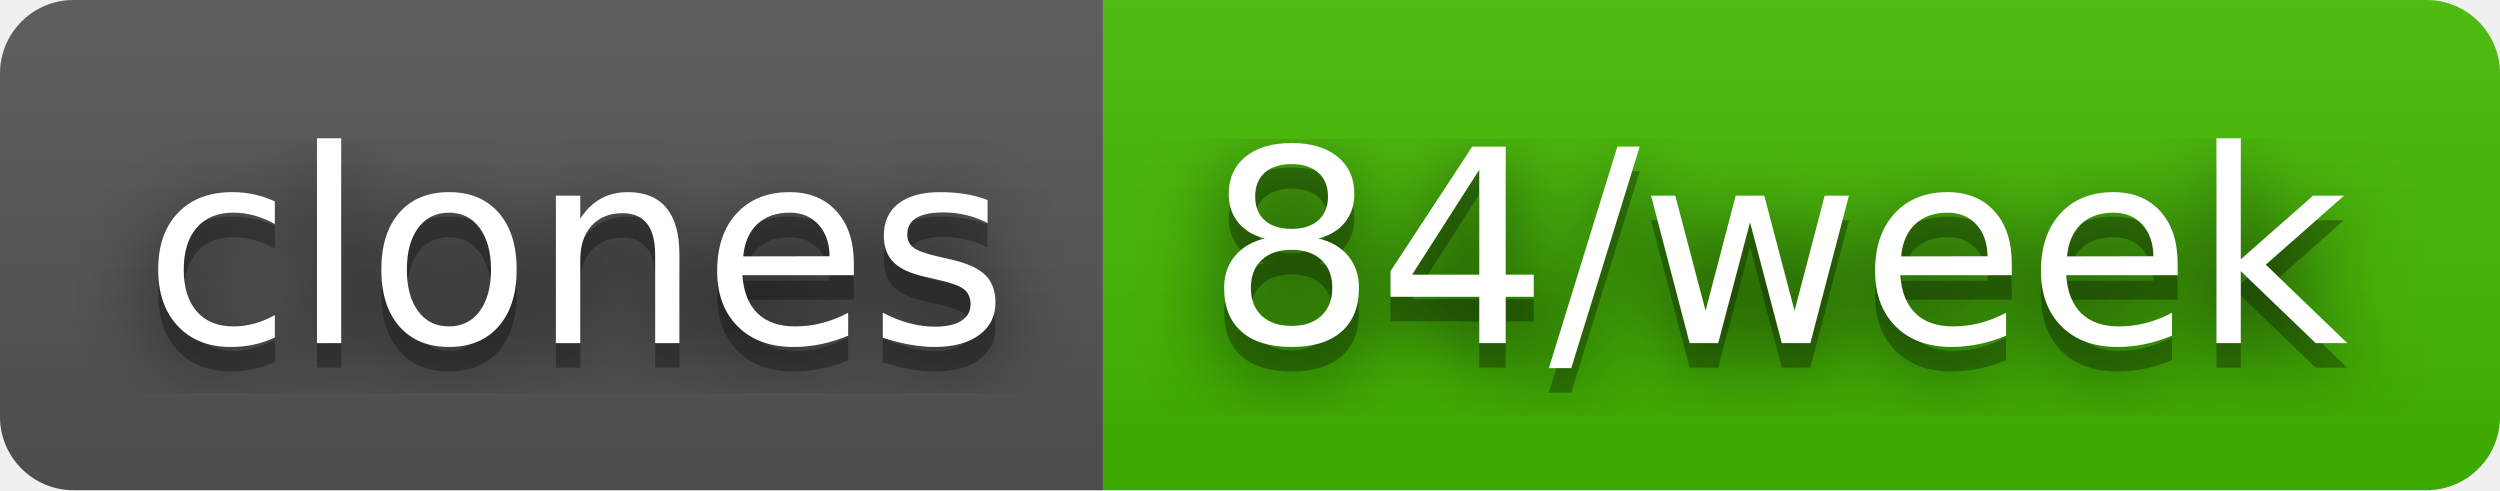
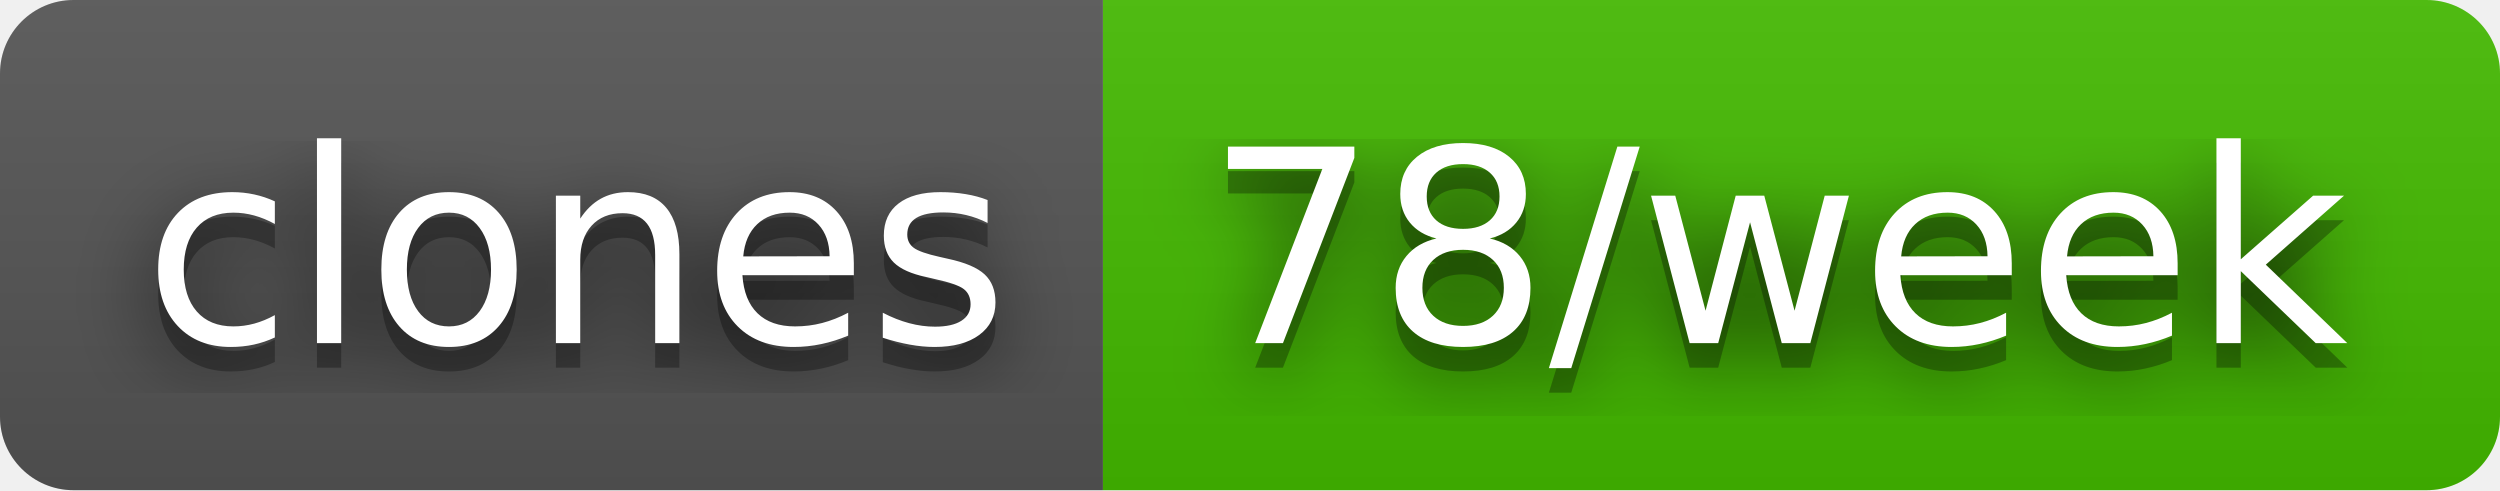
- <svg xmlns="http://www.w3.org/2000/svg" width="102" height="20" role="img" aria-label="clones: 84/week">
+ <svg xmlns="http://www.w3.org/2000/svg" width="102" height="20" role="img" aria-label="clones: 78/week">
  <filter id="blur">
    <feGaussianBlur stdDeviation="16" />
  </filter>
  <linearGradient id="s" x2="0" y2="100%">
    <stop offset="0" stop-color="#bbb" stop-opacity=".1" />
    <stop offset="1" stop-opacity=".1" />
  </linearGradient>
  <clipPath id="r">
    <rect width="102" height="20" rx="3" />
  </clipPath>
  <g clip-path="url(#r)">
    <rect width="45" height="20" fill="#555" />
    <rect x="45" width="57" height="20" fill="#4b0" />
    <rect width="102" height="20" fill="url(#s)" />
  </g>
  <g fill="#fff" text-anchor="middle" font-family="Verdana,Geneva,DejaVu Sans,sans-serif" text-rendering="geometricPrecision" font-size="110">
    <g transform="scale(.1)">
      <g aria-hidden="true" fill="#010101">
        <text x="235" y="150" fill-opacity=".8" filter="url(#blur)" textLength="350">clones</text>
        <text x="235" y="150" fill-opacity=".3" textLength="350">clones</text>
      </g>
      <text x="235" y="140" textLength="350">clones</text>
    </g>
    <g transform="scale(.1)">
      <g aria-hidden="true" fill="#010101">
-         <text x="725" y="150" fill-opacity=".8" filter="url(#blur)" textLength="470">84/week</text>
-         <text x="725" y="150" fill-opacity=".3" textLength="470">84/week</text>
+         <text x="725" y="150" fill-opacity=".8" filter="url(#blur)" textLength="470">78/week</text>
+         <text x="725" y="150" fill-opacity=".3" textLength="470">78/week</text>
      </g>
-       <text x="725" y="140" textLength="470">84/week</text>
+       <text x="725" y="140" textLength="470">78/week</text>
    </g>
  </g>
</svg>
